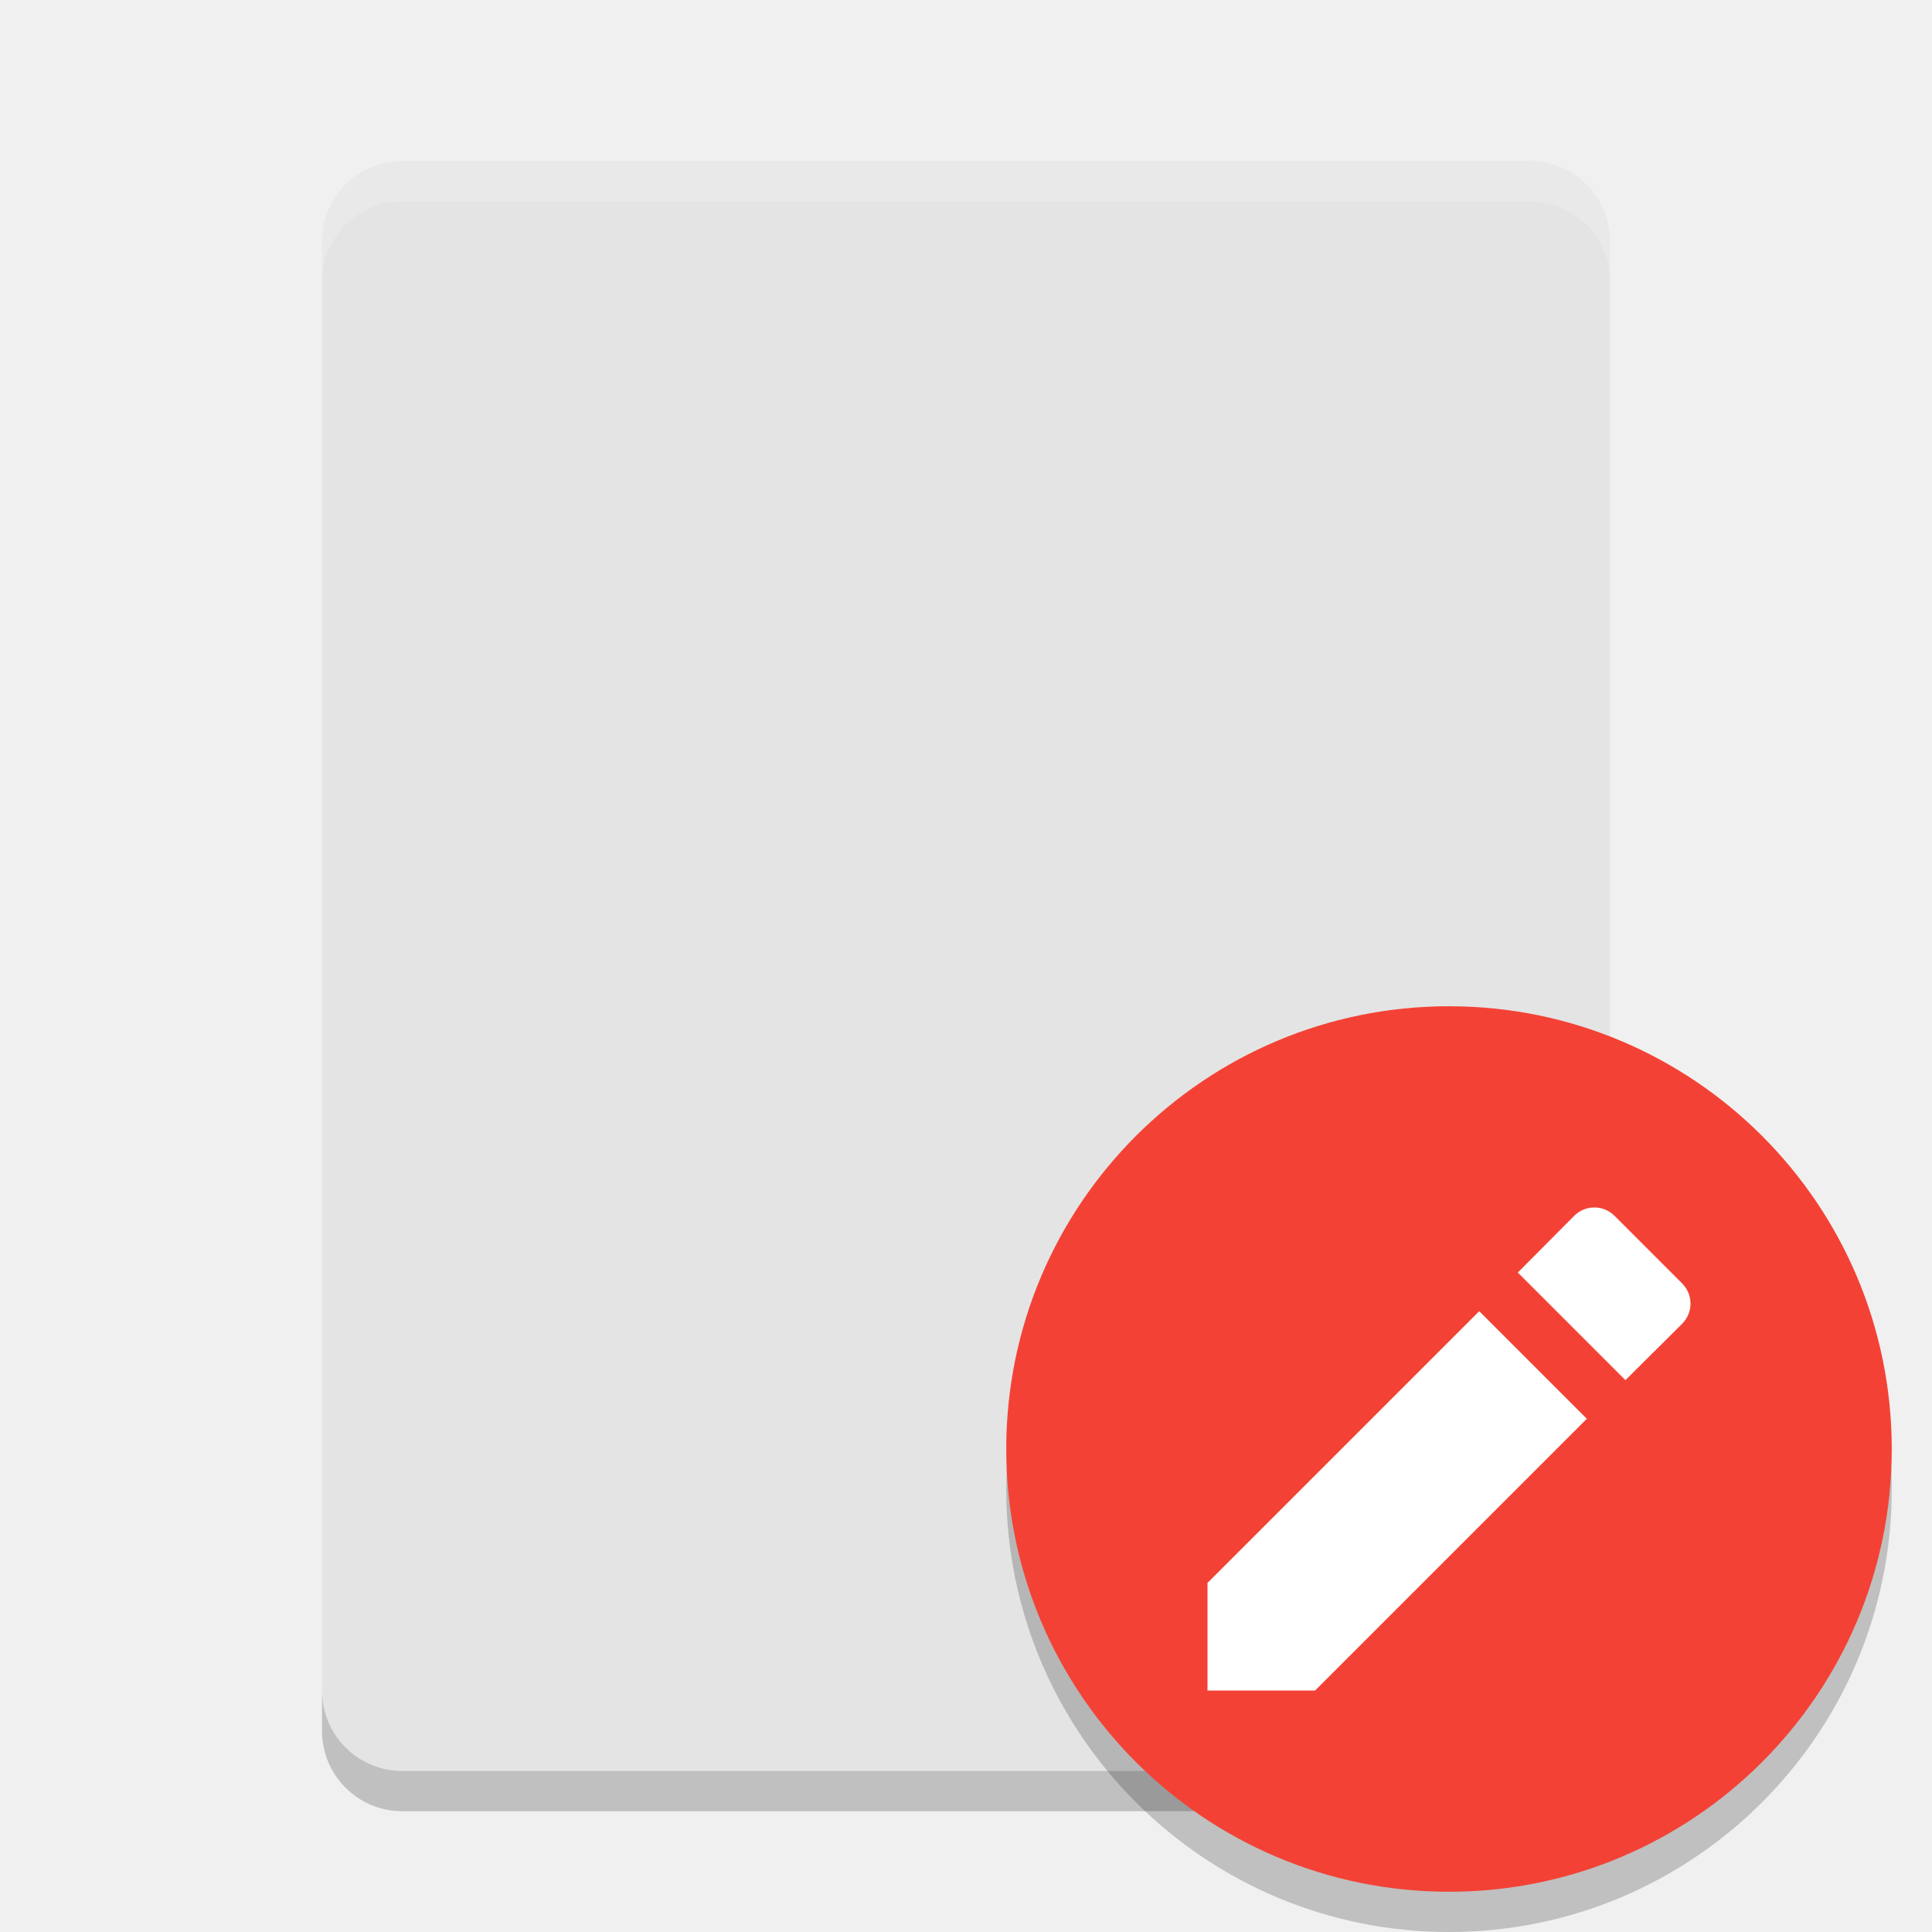
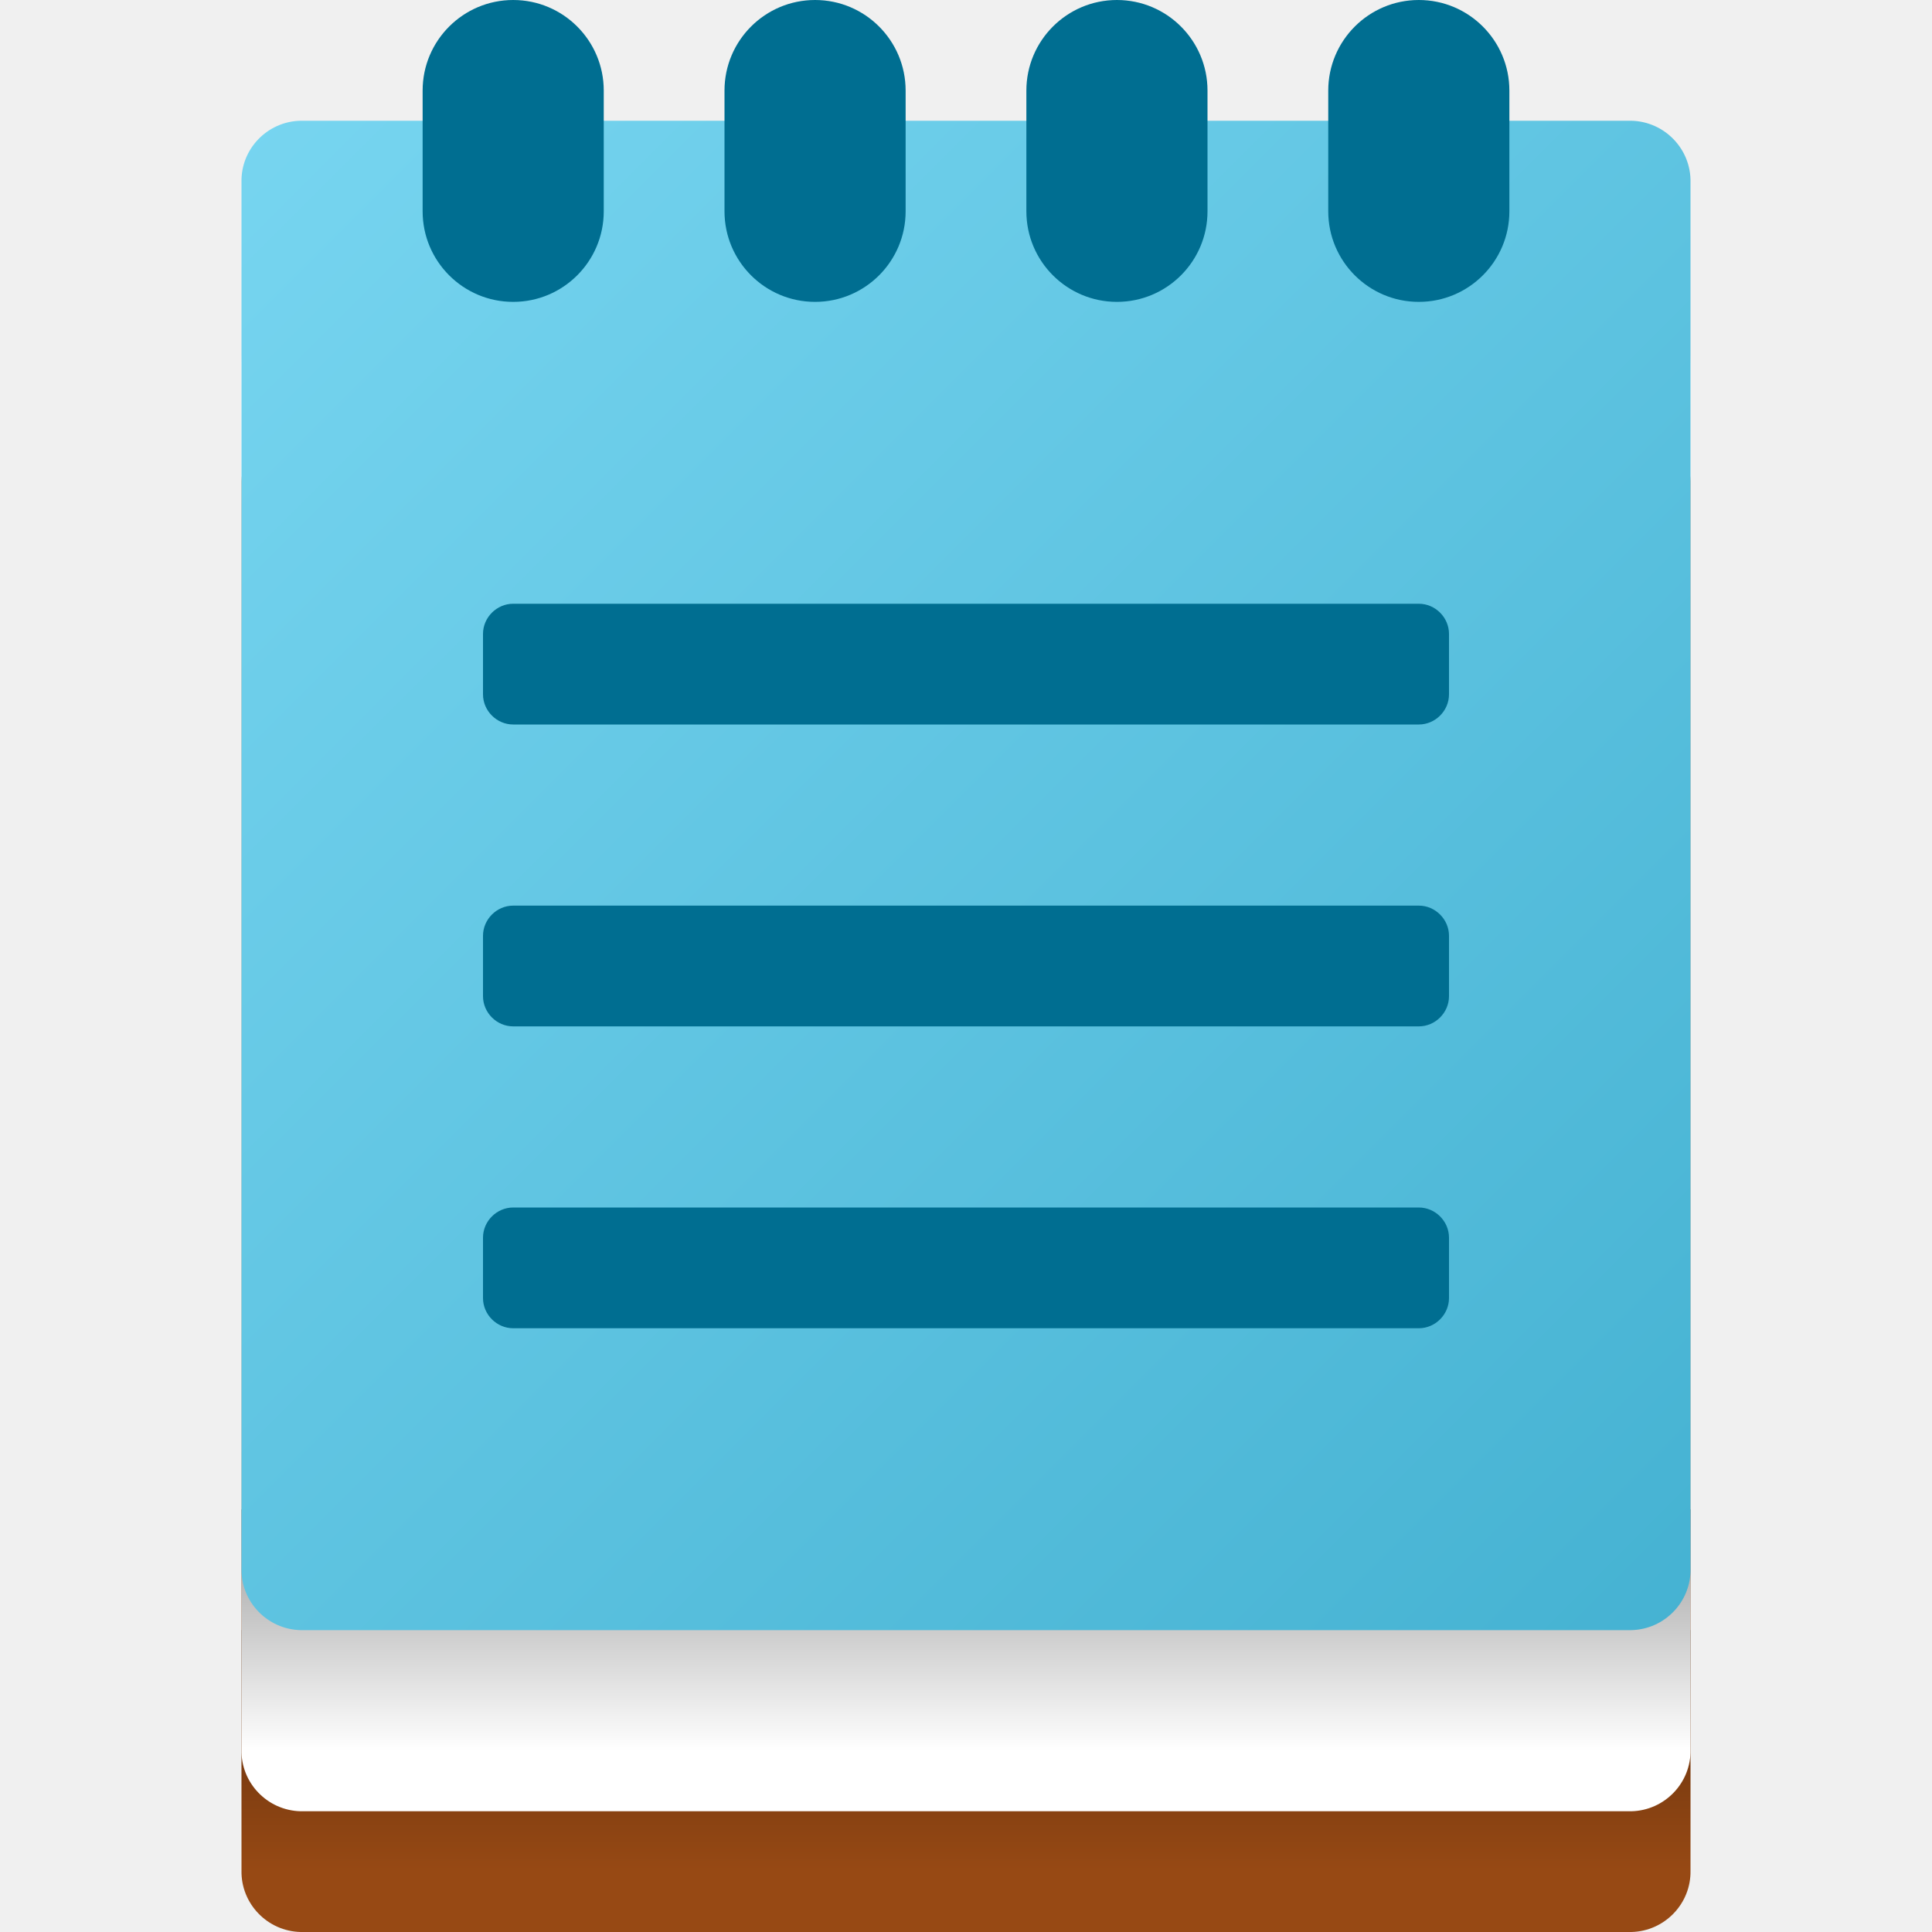
- <svg xmlns="http://www.w3.org/2000/svg" width="48" height="48" version="1">
-   <path fill="#e4e4e4" d="m40 42v-36c0-1.108-0.892-2-2-2h-28c-1.108 0-2 0.892-2 2v36c0 1.108 0.892 2 2 2h28c1.108 0 2-0.892 2-2z" />
-   <path fill="#fff" opacity=".2" d="m10 4c-1.108 0-2 0.892-2 2v1c0-1.108 0.892-2 2-2h28c1.108 0 2 0.892 2 2v-1c0-1.108-0.892-2-2-2z" />
-   <path opacity=".2" d="m8 42v1c0 1.108 0.892 2 2 2h28c1.108 0 2-0.892 2-2v-1c0 1.108-0.892 2-2 2h-28c-1.108 0-2-0.892-2-2z" />
-   <circle opacity=".2" cx="36" cy="37" r="11" />
-   <circle fill="#f34235" cx="36" cy="36" r="11" />
-   <path fill="#fff" d="m30 39.327v2.673h2.673l6.751-6.751-2.673-2.673zm11.788-6.434c0.283-0.283 0.283-0.728 0-1.011l-1.671-1.671c-0.283-0.283-0.728-0.283-1.011 0l-1.396 1.405 2.673 2.673z" />
+ <svg xmlns="http://www.w3.org/2000/svg" width="32px" height="32px" viewBox="0 0 32 32" version="1.1">
+   <defs>
+     <linearGradient id="linear0" gradientUnits="userSpaceOnUse" x1="16" y1="27" x2="16" y2="31">
+       <stop offset="0" style="stop-color:rgb(0%,0%,0%);stop-opacity:0.4;" />
+       <stop offset="1" style="stop-color:rgb(0%,0%,0%);stop-opacity:0;" />
+     </linearGradient>
+     <linearGradient id="linear1" gradientUnits="userSpaceOnUse" x1="16" y1="25" x2="16" y2="29">
+       <stop offset="0" style="stop-color:rgb(0%,0%,0%);stop-opacity:0.4;" />
+       <stop offset="1" style="stop-color:rgb(0%,0%,0%);stop-opacity:0;" />
+     </linearGradient>
+     <linearGradient id="linear2" gradientUnits="userSpaceOnUse" x1="13.45" y1="103.538" x2="20.64" y2="96.348" gradientTransform="matrix(3.4079,0,0,-3.4079,-42.0877,355.0933)">
+       <stop offset="0" style="stop-color:rgb(46.667%,83.529%,94.118%);stop-opacity:1;" />
+       <stop offset="1" style="stop-color:rgb(27.059%,69.804%,82.353%);stop-opacity:1;" />
+     </linearGradient>
+   </defs>
+   <g id="surface1">
+     <path style=" stroke:none;fill-rule:nonzero;fill:rgb(59.216%,28.627%,7.843%);fill-opacity:1;" d="M 4.98 7 L 27.02 7 C 27.57 7.012 28.012 7.469 28 8.02 L 28 30.98 C 28.012 31.531 27.57 31.988 27.02 32 L 4.98 32 C 4.43 31.988 3.988 31.531 4 30.98 L 4 8.02 C 3.988 7.469 4.43 7.012 4.98 7 Z M 4.98 7 " />
+     <path style=" stroke:none;fill-rule:nonzero;fill:url(#linear0);" d="M 4 27 L 28 27 L 28 31 L 4 31 Z M 4 27 " />
+     <path style=" stroke:none;fill-rule:nonzero;fill:rgb(100%,100%,100%);fill-opacity:1;" d="M 4.98 5 L 27.02 5 C 27.57 5.012 28.012 5.469 28 6.02 L 28 28.98 C 28.012 29.531 27.57 29.988 27.02 30 L 4.98 30 C 4.43 29.988 3.988 29.531 4 28.98 L 4 6.02 C 3.988 5.469 4.43 5.012 4.98 5 Z M 4.98 5 " />
+     <path style=" stroke:none;fill-rule:nonzero;fill:url(#linear1);" d="M 4 25 L 28 25 L 28 29 L 4 29 Z M 4 25 " />
+     <path style=" stroke:none;fill-rule:nonzero;fill:url(#linear2);" d="M 4.977 2 L 27.02 2 C 27.57 2.012 28.012 2.469 28 3.02 L 28 25.98 C 28.012 26.531 27.57 26.988 27.02 27 L 4.98 27 C 4.43 26.988 3.988 26.531 4 25.98 L 4 3.016 C 3.988 2.469 4.426 2.012 4.977 2 Z M 4.977 2 " />
+     <path style=" stroke:none;fill-rule:nonzero;fill:rgb(0%,43.137%,56.863%);fill-opacity:1;" d="M 8.5 10 L 23.5 10 C 23.773 10 24 10.227 24 10.5 L 24 11.5 C 24 11.773 23.773 12 23.5 12 L 8.5 12 C 8.227 12 8 11.773 8 11.5 L 8 10.5 C 8 10.227 8.227 10 8.5 10 Z M 8.5 10 " />
+     <path style=" stroke:none;fill-rule:nonzero;fill:rgb(0%,43.137%,56.863%);fill-opacity:1;" d="M 8.5 15 L 23.5 15 C 23.773 15 24 15.227 24 15.5 L 24 16.5 C 24 16.773 23.773 17 23.5 17 L 8.5 17 C 8.227 17 8 16.773 8 16.5 L 8 15.5 C 8 15.227 8.227 15 8.5 15 Z M 8.5 15 " />
+     <path style=" stroke:none;fill-rule:nonzero;fill:rgb(0%,43.137%,56.863%);fill-opacity:1;" d="M 8.5 20 L 23.5 20 C 23.773 20 24 20.227 24 20.5 L 24 21.5 C 24 21.773 23.773 22 23.5 22 L 8.5 22 C 8.227 22 8 21.773 8 21.5 L 8 20.5 C 8 20.227 8.227 20 8.5 20 Z M 8.5 20 " />
+     <path style=" stroke:none;fill-rule:nonzero;fill:rgb(0%,43.137%,56.863%);fill-opacity:1;" d="M 8.5 0 C 9.328 0 10 0.672 10 1.5 L 10 3.5 C 10 4.328 9.328 5 8.5 5 C 7.672 5 7 4.328 7 3.5 L 7 1.5 C 7 0.672 7.672 0 8.5 0 Z M 8.5 0 " />
+     <path style=" stroke:none;fill-rule:nonzero;fill:rgb(0%,43.137%,56.863%);fill-opacity:1;" d="M 13.5 0 C 14.328 0 15 0.672 15 1.5 L 15 3.5 C 15 4.328 14.328 5 13.5 5 C 12.672 5 12 4.328 12 3.5 L 12 1.5 C 12 0.672 12.672 0 13.5 0 Z M 13.5 0 " />
+     <path style=" stroke:none;fill-rule:nonzero;fill:rgb(0%,43.137%,56.863%);fill-opacity:1;" d="M 18.5 0 C 19.328 0 20 0.672 20 1.5 L 20 3.5 C 20 4.328 19.328 5 18.5 5 C 17.672 5 17 4.328 17 3.5 L 17 1.5 C 17 0.672 17.672 0 18.5 0 Z M 18.5 0 " />
+     <path style=" stroke:none;fill-rule:nonzero;fill:rgb(0%,43.137%,56.863%);fill-opacity:1;" d="M 23.5 0 C 24.328 0 25 0.672 25 1.5 L 25 3.5 C 25 4.328 24.328 5 23.5 5 C 22.672 5 22 4.328 22 3.5 L 22 1.5 C 22 0.672 22.672 0 23.5 0 Z M 23.5 0 " />
+   </g>
</svg>
